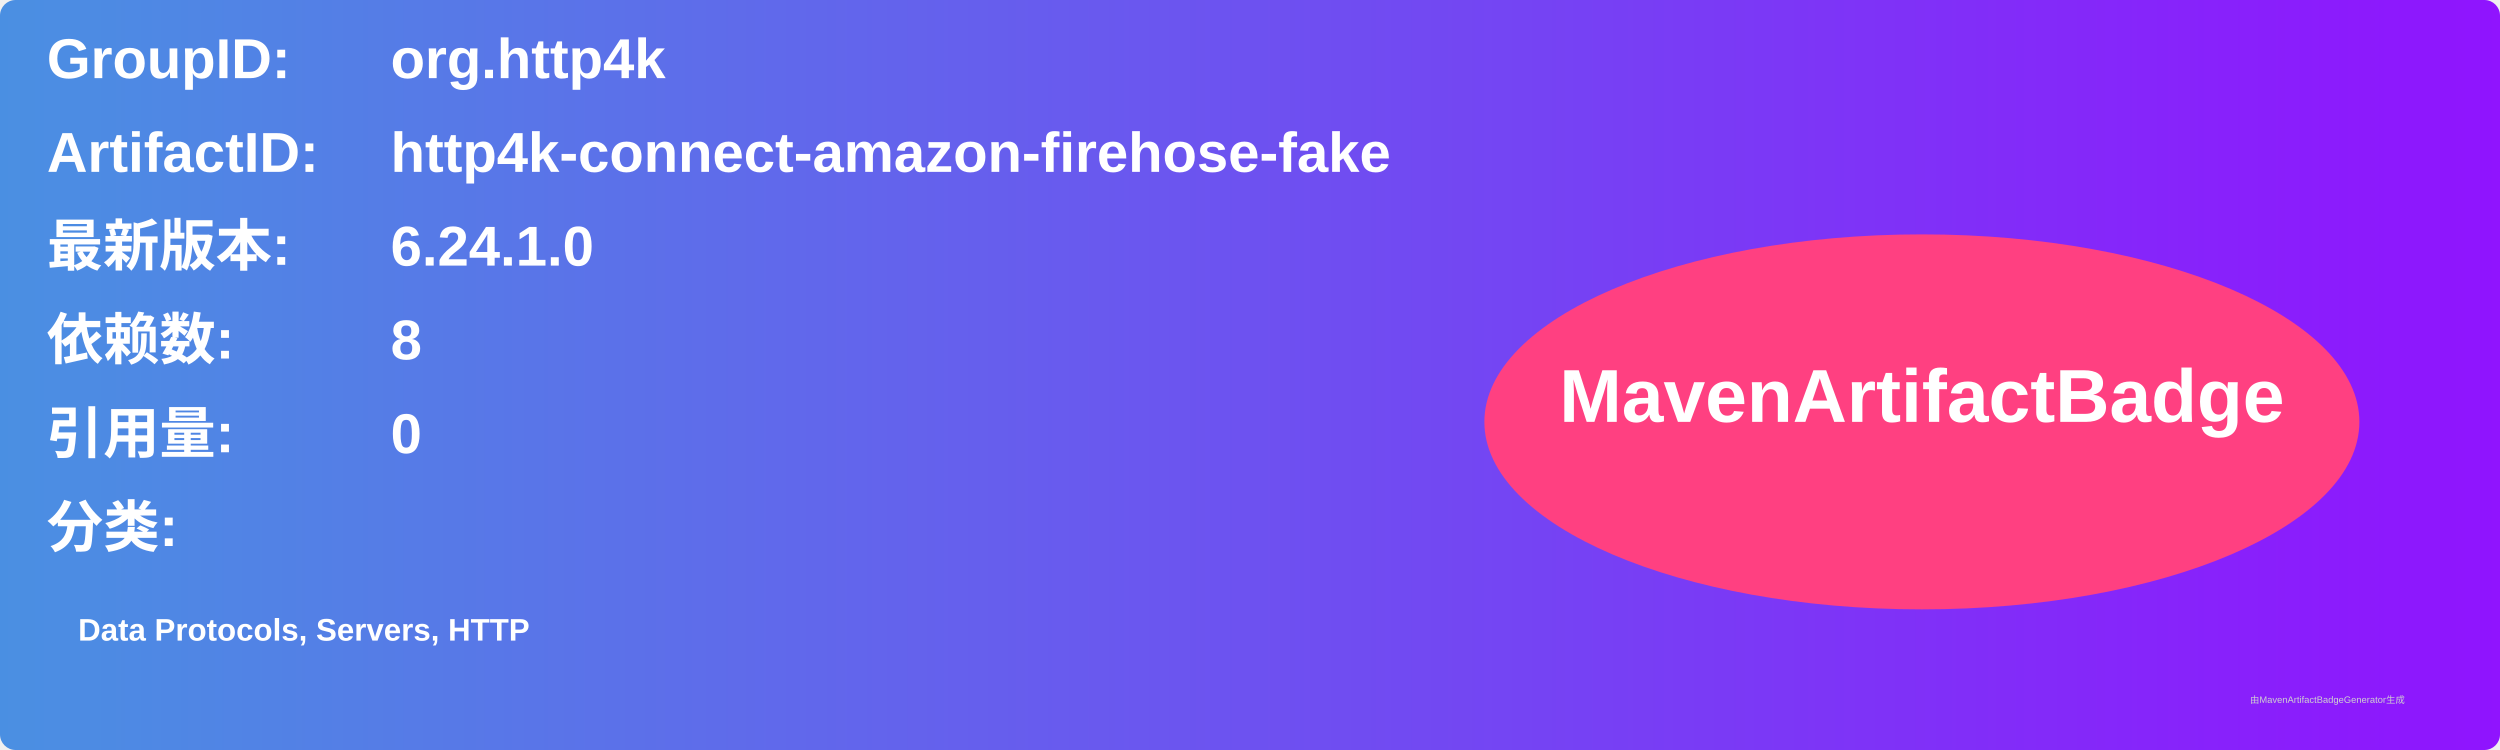
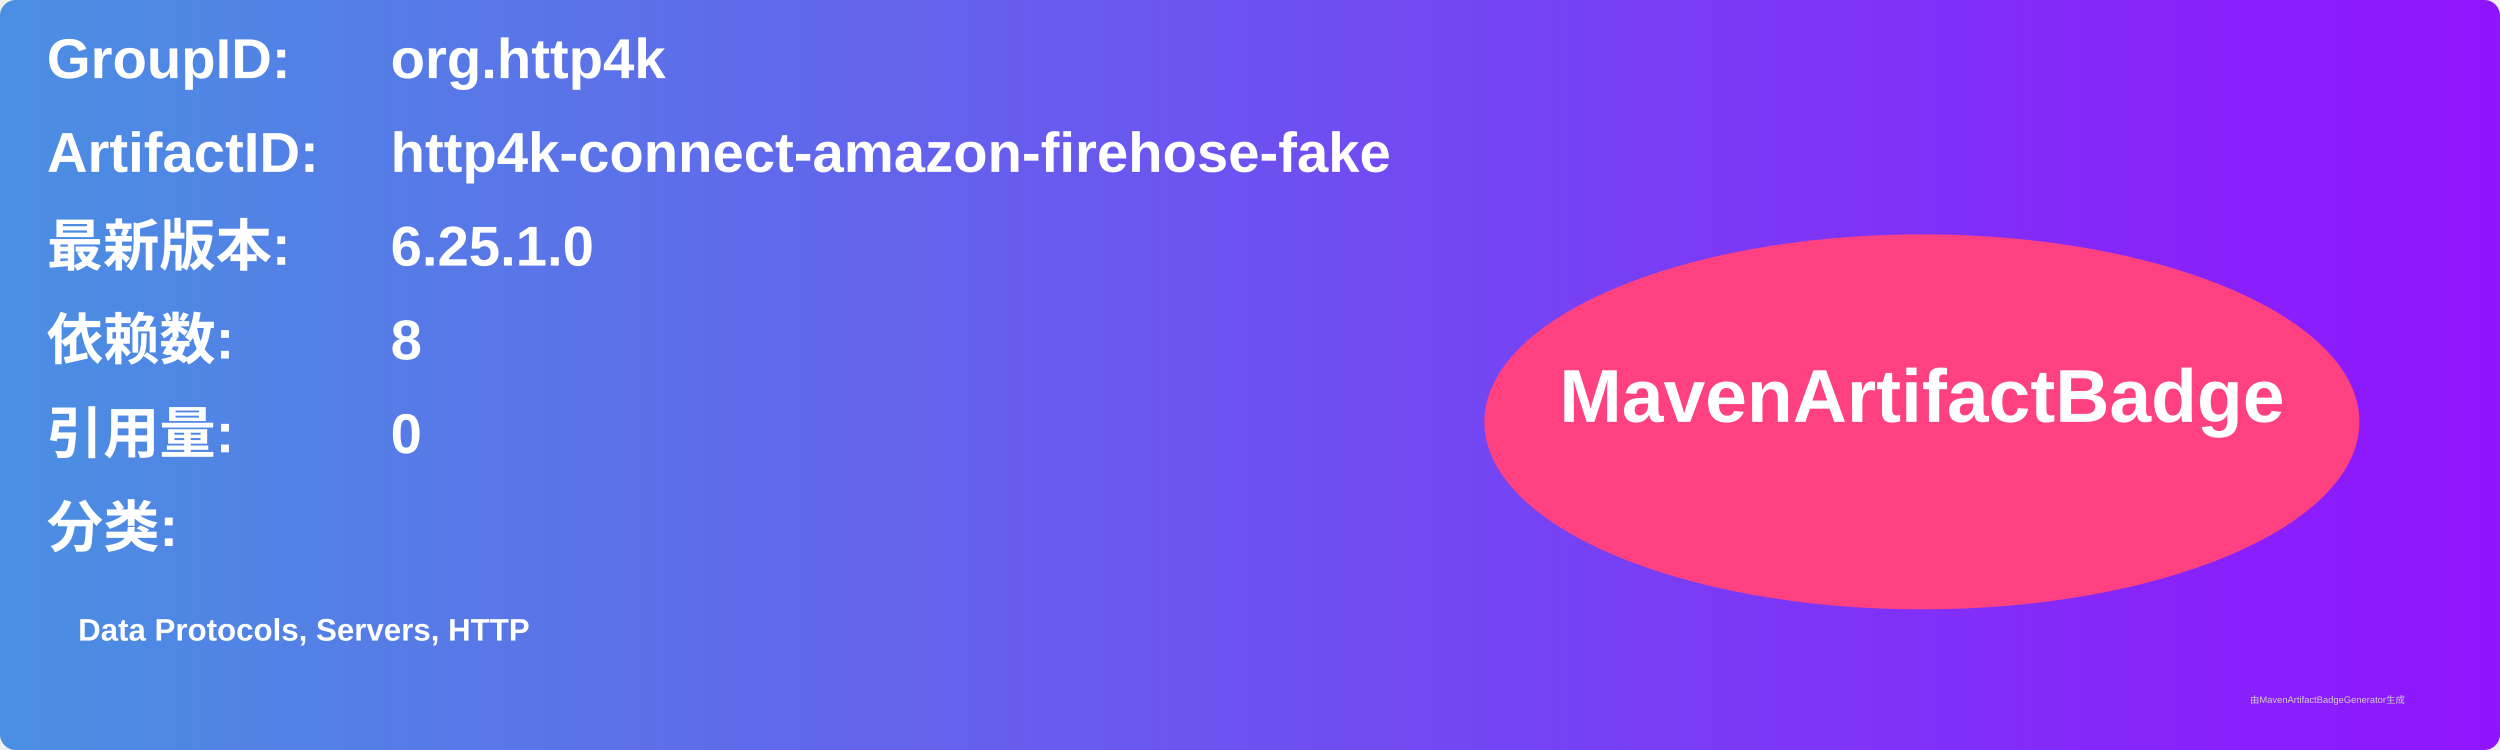
<svg xmlns="http://www.w3.org/2000/svg" width="800" height="240" viewBox="0 0 800 240">
  <linearGradient id="grad" x1="0%" y1="0%" x2="100%" y2="0%">
    <stop offset="0%" stop-color="#4a90e2" />
    <stop offset="100%" stop-color="#9013fe" />
  </linearGradient>
  <rect width="100%" height="100%" rx="5" ry="5" fill="url(#grad)" />
  <g transform="translate(15, 15)">
    <text x="0" y="10" font-family="Arial" font-size="18" fill="white" font-weight="bold" width="260">GroupID:</text>
    <text x="110" y="10" font-family="Arial" font-size="18" fill="white" font-weight="bold" width="460">org.http4k</text>
    <text x="0" y="40" font-family="Arial" font-size="18" fill="white" font-weight="bold" width="260">ArtifactID:</text>
    <text x="110" y="40" font-family="Arial" font-size="18" fill="white" font-weight="bold" width="460">http4k-connect-amazon-firehose-fake</text>
    <text x="0" y="70" font-family="Arial" font-size="18" fill="white" font-weight="bold">最新版本:</text>
    <text x="110" y="70" font-family="Arial" font-size="18" fill="white" font-weight="bold">
-       <tspan font-weight="bold">6.24.1.0</tspan>
+       <tspan font-weight="bold">6.25.1.0</tspan>
    </text>
    <text x="0" y="100" font-family="Arial" font-size="18" fill="white" font-weight="bold">依赖数: </text>
    <text x="110" y="100" font-family="Arial" font-size="18" fill="white">
      <tspan font-weight="bold">8</tspan>
    </text>
    <text x="0" y="130" font-family="Arial" font-size="18" fill="white" font-weight="bold">引用量: </text>
    <text x="110" y="130" font-family="Arial" font-size="18" fill="white">
      <tspan font-weight="bold">0</tspan>
    </text>
    <text x="0" y="160" font-family="Arial" font-size="18" fill="white" font-weight="bold">分类:</text>
    <text x="10" y="190" font-family="Arial" font-size="10" fill="white">
      <tspan font-weight="bold">Data Protocols, Servers, HTTP</tspan>
    </text>
    <ellipse cx="600" cy="120" rx="140" ry="60" fill="#ff4081" />
    <text x="600" y="120" text-anchor="middle" font-family="Arial" font-size="24" fill="white" font-weight="bold">MavenArtifactBadge</text>
  </g>
  <text x="720" y="225" font-family="Arial" font-size="3" fill="#d0d0d0">由MavenArtifactBadgeGenerator生成</text>
</svg>
